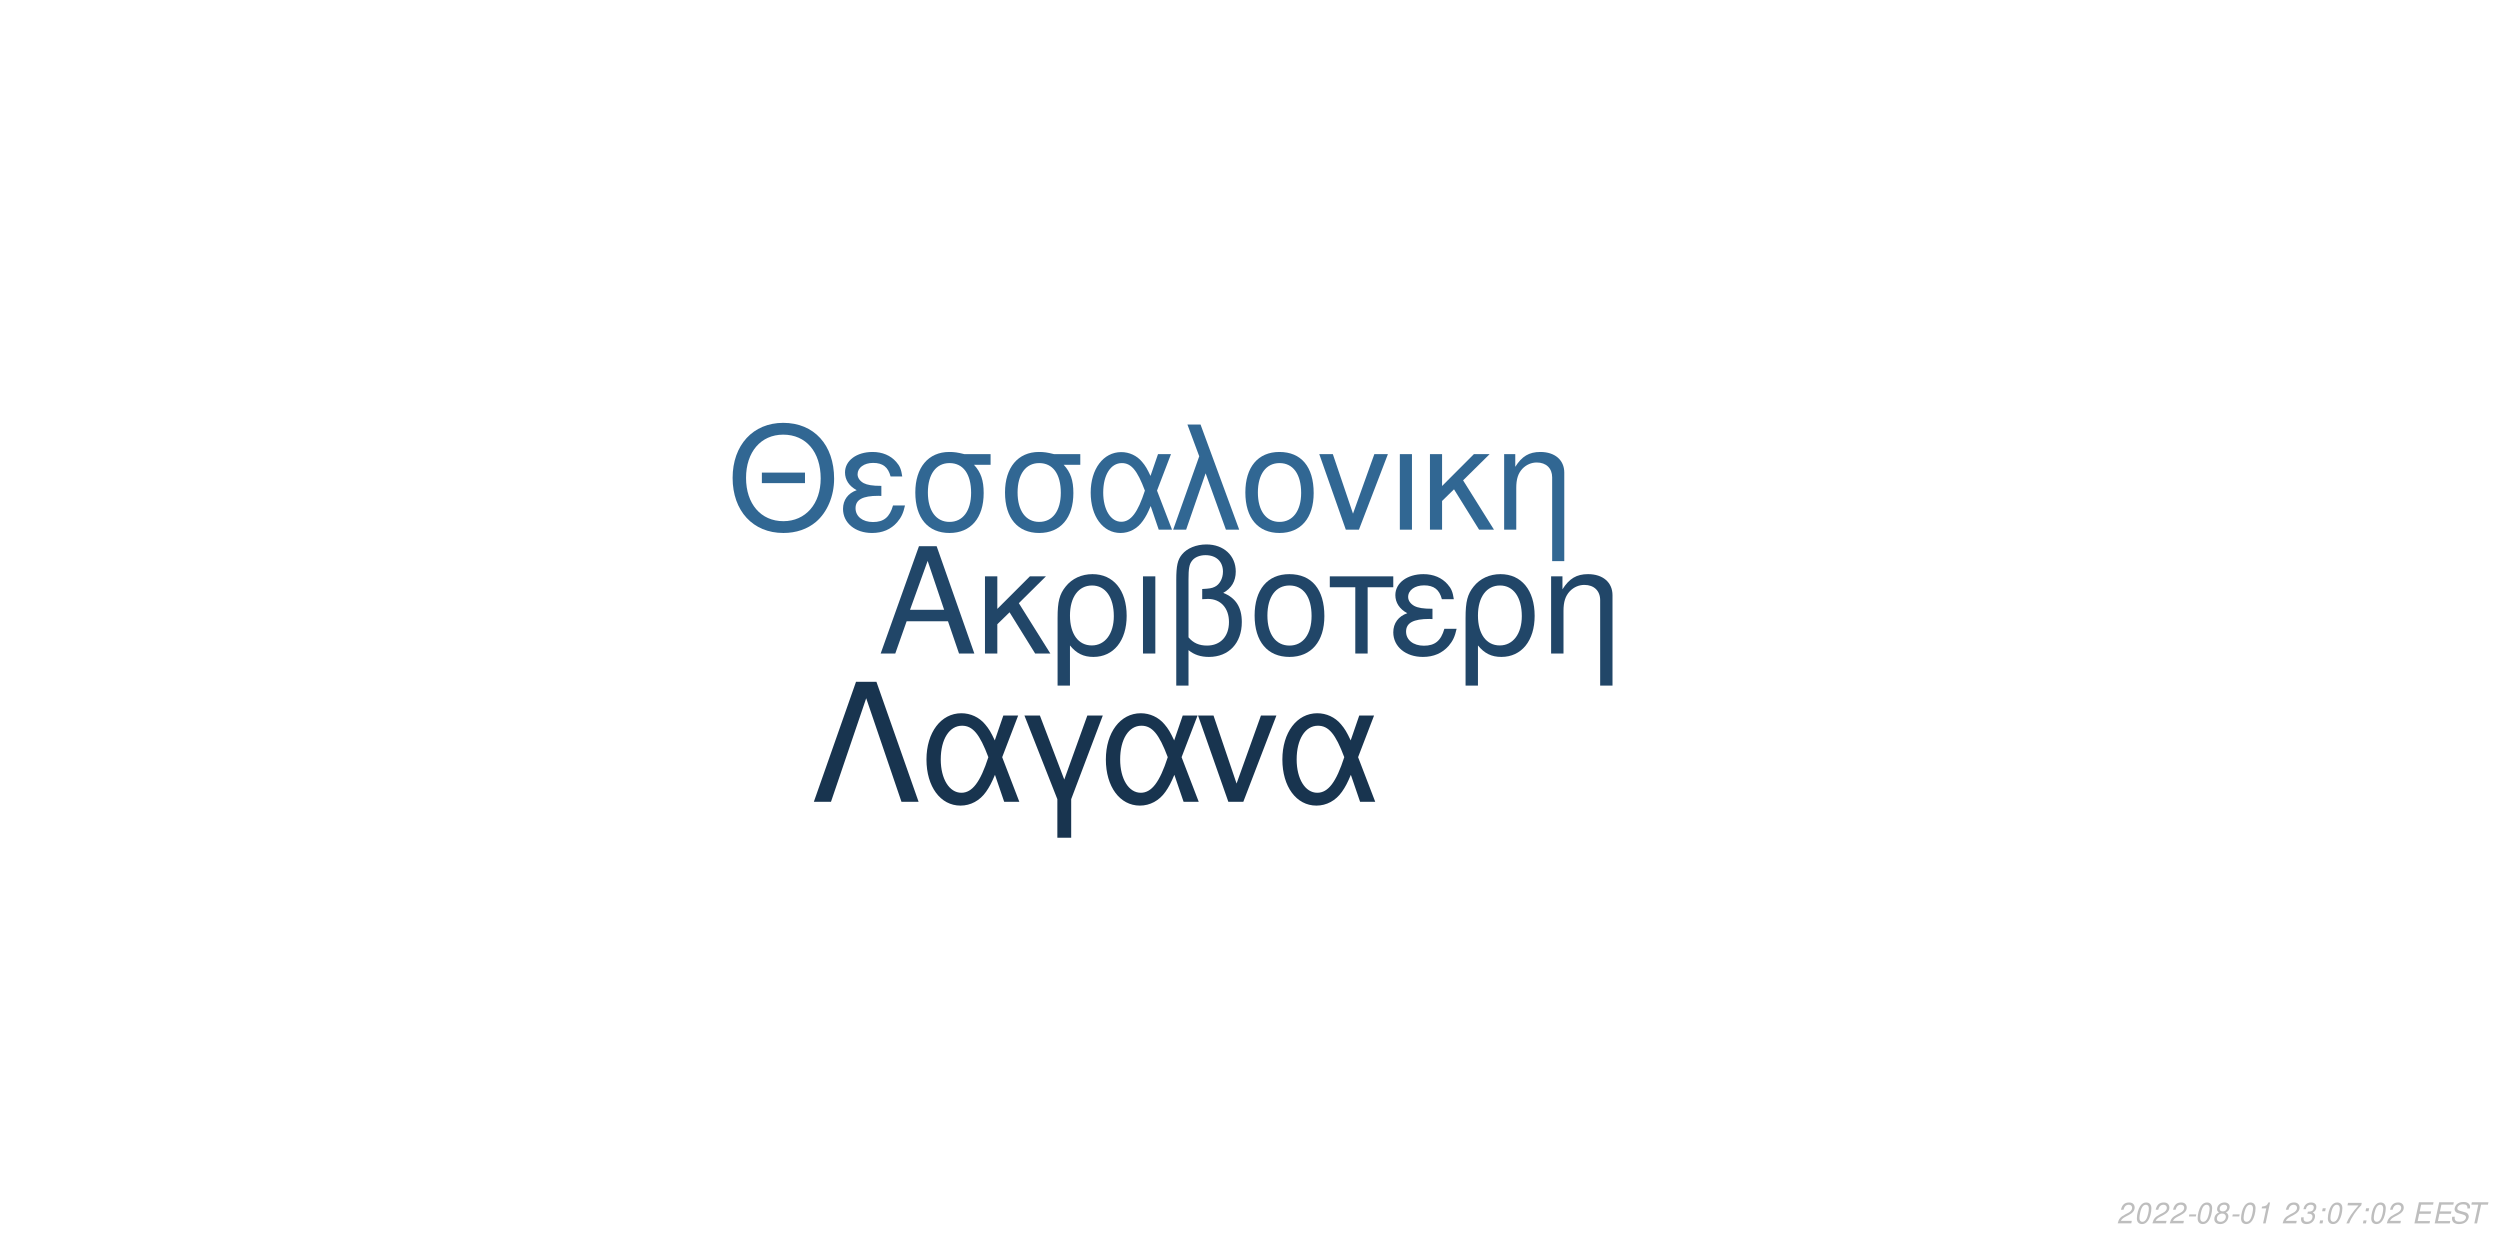
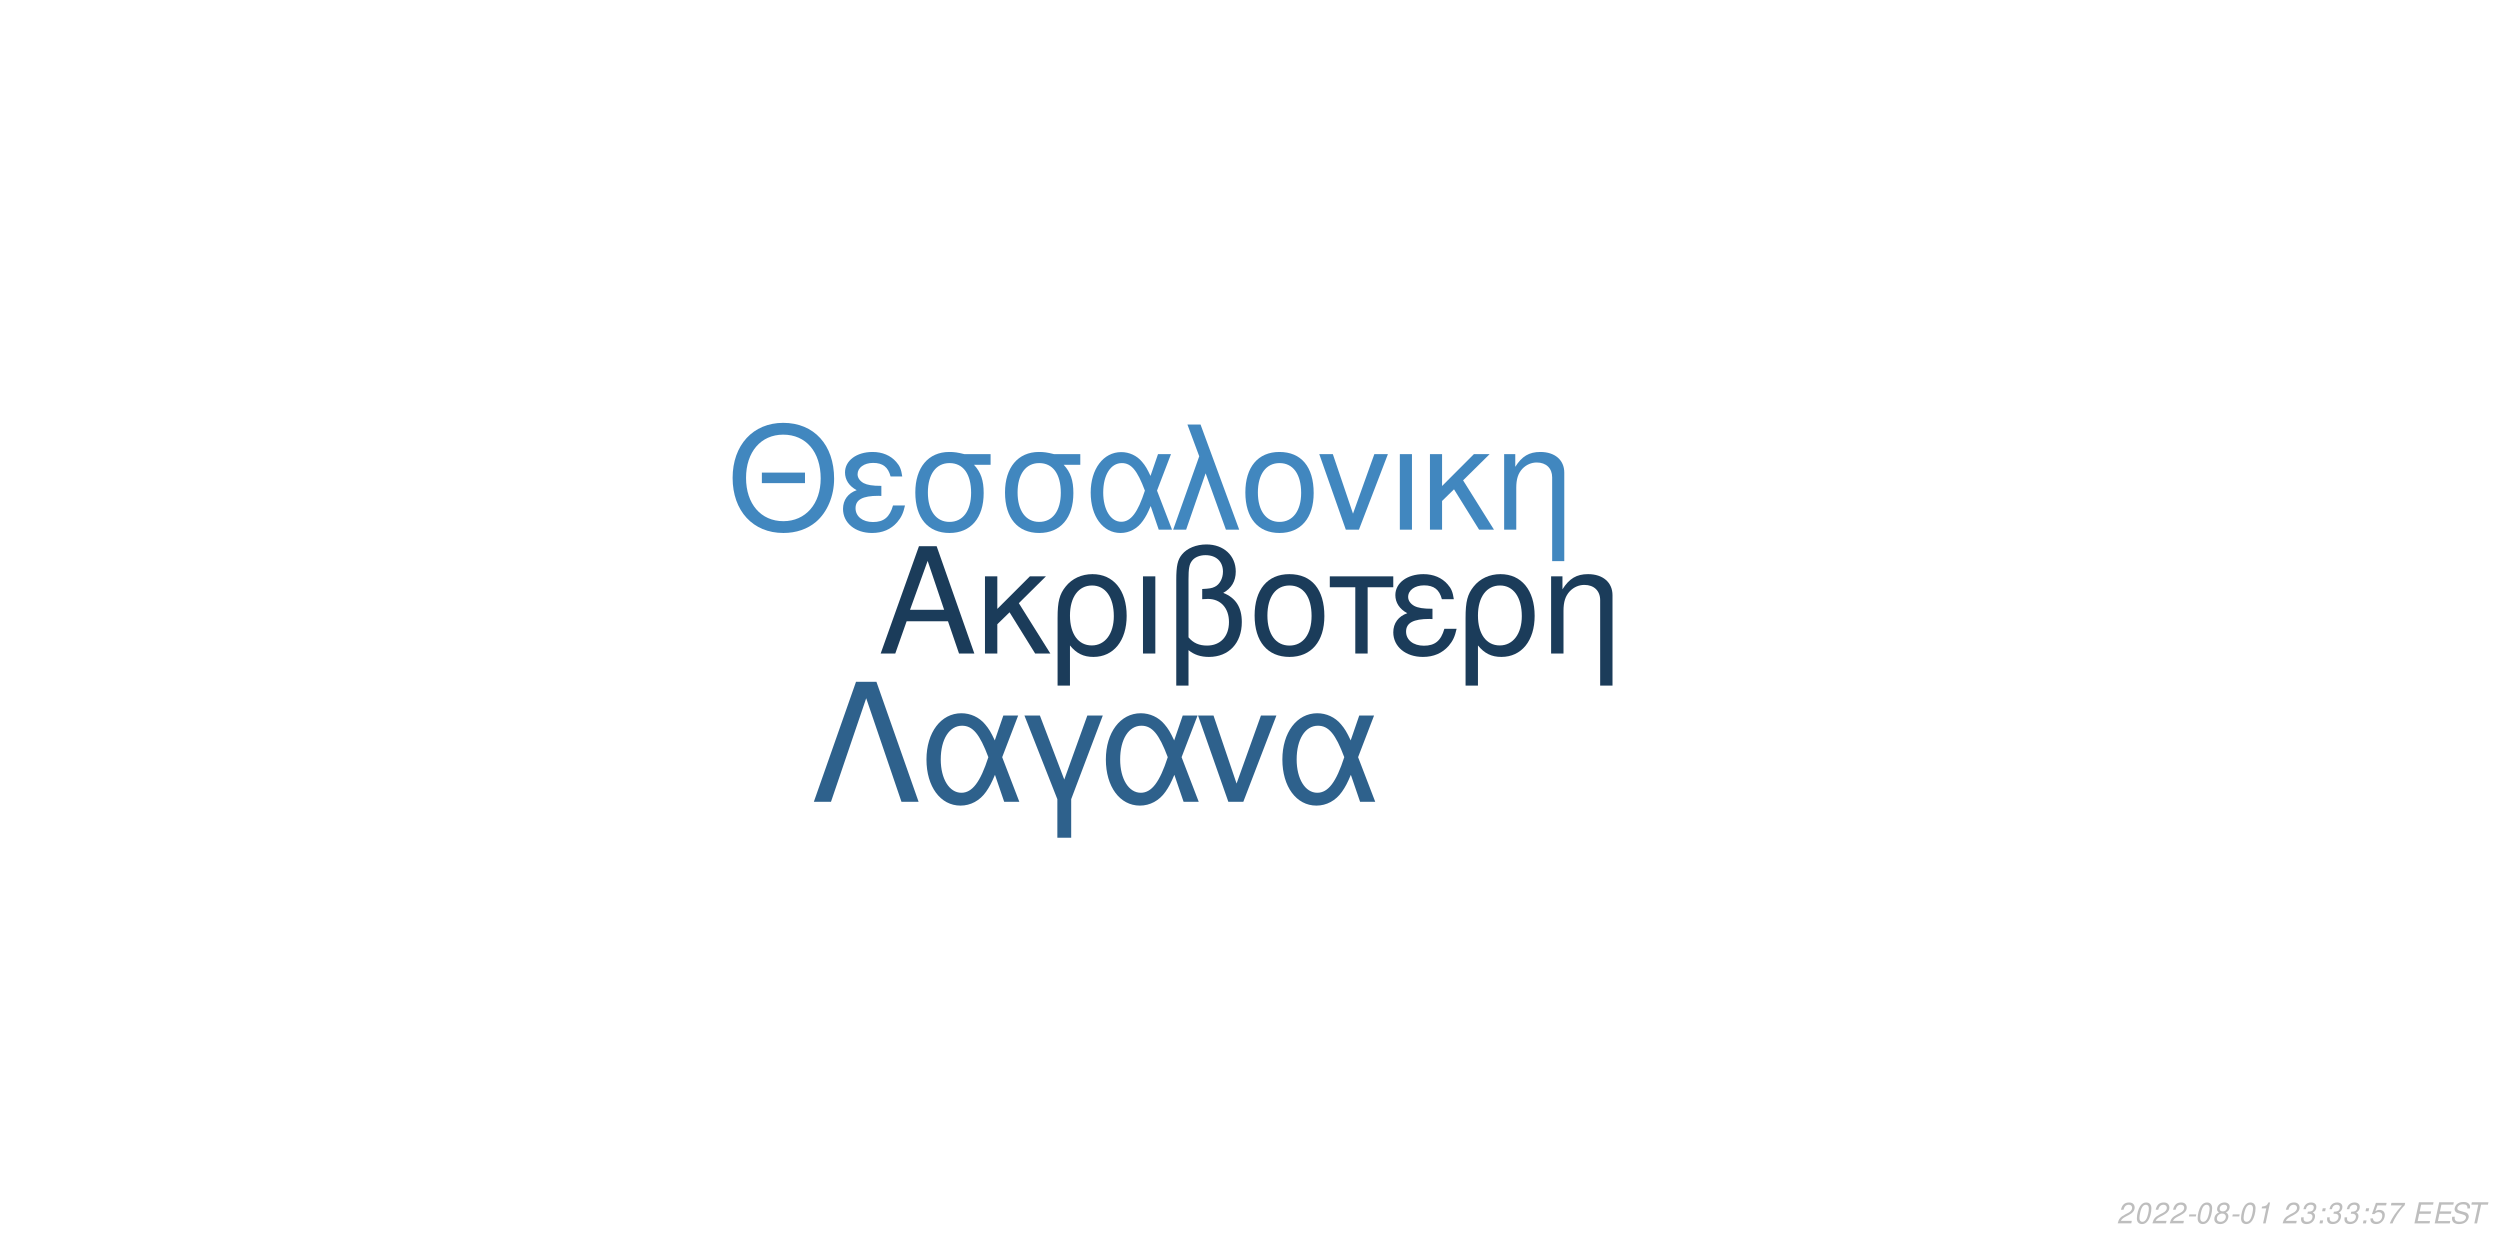
<svg xmlns="http://www.w3.org/2000/svg" xmlns:xlink="http://www.w3.org/1999/xlink" width="864pt" height="432pt" viewBox="0 0 864 432" version="1.1">
  <defs>
    <g>
      <symbol overflow="visible" id="glyph0-0">
        <path style="stroke:none;" d="" />
      </symbol>
      <symbol overflow="visible" id="glyph0-1">
        <path style="stroke:none;" d="M 24.125 -11.141 L 27.938 0 L 33.234 0 L 20.203 -37.094 L 14.094 -37.094 L 0.859 0 L 5.906 0 L 9.828 -11.141 Z M 22.797 -15.109 L 11 -15.109 L 17.094 -32.016 Z M 22.797 -15.109 " />
      </symbol>
      <symbol overflow="visible" id="glyph0-2">
        <path style="stroke:none;" d="M 7.172 -15.422 L 7.172 -26.672 L 2.906 -26.672 L 2.906 0 L 7.172 0 L 7.172 -10.125 L 11.406 -14.25 L 20.25 0 L 25.5 0 L 14.609 -17.406 L 23.969 -26.672 L 18.422 -26.672 Z M 7.172 -15.422 " />
      </symbol>
      <symbol overflow="visible" id="glyph0-3">
        <path style="stroke:none;" d="M 3 11.094 L 7.281 11.094 L 7.281 -2.797 C 9.516 -0.047 11.953 1.172 15.375 1.172 C 22.344 1.172 26.875 -4.422 26.875 -13.031 C 26.875 -21.891 22.297 -27.438 15.062 -27.438 C 11.297 -27.438 7.984 -25.906 5.797 -23.156 C 3.672 -20.516 3 -17.969 3 -12.359 Z M 14.906 -23.516 C 19.547 -23.516 22.438 -19.438 22.438 -12.922 C 22.438 -6.812 19.391 -2.797 14.812 -2.797 C 10.172 -2.797 7.281 -6.766 7.281 -13.125 C 7.281 -19.484 10.234 -23.516 14.906 -23.516 Z M 14.906 -23.516 " />
      </symbol>
      <symbol overflow="visible" id="glyph0-4">
        <path style="stroke:none;" d="M 3.516 0 L 7.781 0 L 7.781 -26.672 L 3.516 -26.672 Z M 3.516 0 " />
      </symbol>
      <symbol overflow="visible" id="glyph0-5">
        <path style="stroke:none;" d="M 4.016 11.094 L 8.25 11.094 L 8.25 -1.172 C 10.172 0.406 12.422 1.172 15.312 1.172 C 22.188 1.172 26.672 -3.609 26.672 -10.891 C 26.672 -15.984 24.578 -19.234 20.25 -20.969 C 23.109 -22.547 24.578 -25.031 24.578 -28.344 C 24.578 -33.844 20.406 -37.703 14.453 -37.703 C 10.938 -37.703 7.734 -36.391 6 -34.25 C 4.484 -32.422 4.016 -30.328 4.016 -25.391 Z M 8.25 -25.656 C 8.25 -29.359 8.5 -30.844 9.469 -32.062 C 10.375 -33.281 12.156 -34 14.094 -34 C 17.812 -34 20.156 -31.812 20.156 -28.297 C 20.156 -25.953 18.984 -23.812 17.297 -23.047 C 16.281 -22.547 15.469 -22.438 12.984 -22.297 L 12.984 -18.781 C 13.734 -18.828 14.344 -18.875 14.969 -18.875 C 19.344 -18.875 22.234 -15.719 22.234 -10.891 C 22.234 -5.906 19.281 -2.75 14.656 -2.75 C 11.953 -2.75 9.922 -3.609 8.25 -5.594 Z M 8.25 -25.656 " />
      </symbol>
      <symbol overflow="visible" id="glyph0-6">
        <path style="stroke:none;" d="M 14.094 -27.438 C 6.562 -27.438 2.094 -22.094 2.094 -13.125 C 2.094 -4.125 6.562 1.172 14.141 1.172 C 21.672 1.172 26.203 -4.172 26.203 -12.922 C 26.203 -22.188 21.828 -27.438 14.094 -27.438 Z M 14.141 -23.516 C 18.938 -23.516 21.781 -19.594 21.781 -12.984 C 21.781 -6.672 18.828 -2.75 14.141 -2.75 C 9.422 -2.75 6.516 -6.672 6.516 -13.125 C 6.516 -19.594 9.422 -23.516 14.141 -23.516 Z M 14.141 -23.516 " />
      </symbol>
      <symbol overflow="visible" id="glyph0-7">
        <path style="stroke:none;" d="M 7.891 0 L 12.156 0 L 12.156 -22.906 L 21.016 -22.906 L 21.016 -26.672 L -0.922 -26.672 L -0.922 -22.906 L 7.891 -22.906 Z M 7.891 0 " />
      </symbol>
      <symbol overflow="visible" id="glyph0-8">
        <path style="stroke:none;" d="M 14.562 -15.469 C 11.344 -15.469 9.562 -15.781 8.297 -16.438 C 6.922 -17.203 6.156 -18.328 6.156 -19.547 C 6.156 -21.891 8.453 -23.562 11.656 -23.562 C 15.062 -23.562 16.953 -22.094 17.812 -18.781 L 21.938 -18.781 C 21.578 -21.266 21.062 -22.5 19.797 -23.922 C 17.812 -26.203 14.906 -27.438 11.453 -27.438 C 5.797 -27.438 1.734 -24.375 1.734 -20.203 C 1.734 -17.609 3.156 -15.375 5.859 -13.938 C 2.797 -12.875 1.016 -10.484 1.016 -7.328 C 1.016 -2.391 5.297 1.172 11.25 1.172 C 14.969 1.172 17.906 -0.109 20.156 -2.641 C 21.578 -4.328 22.297 -5.797 22.906 -8.547 L 18.672 -8.547 C 17.5 -4.422 15.422 -2.703 11.609 -2.703 C 7.938 -2.703 5.438 -4.688 5.438 -7.578 C 5.438 -10.578 7.938 -11.953 13.484 -11.953 C 13.641 -11.953 14.094 -11.953 14.562 -11.906 Z M 14.562 -15.469 " />
      </symbol>
      <symbol overflow="visible" id="glyph0-9">
        <path style="stroke:none;" d="M 3.562 -26.672 L 3.562 0 L 7.844 0 L 7.844 -14.703 C 7.844 -17.906 8.5 -19.891 10.031 -21.531 C 11.406 -22.953 13.188 -23.719 15.062 -23.719 C 18.375 -23.719 20.516 -21.672 20.516 -18.469 L 20.516 11.094 L 24.781 11.094 L 24.781 -20.156 C 24.781 -24.578 21.469 -27.438 16.328 -27.438 C 12.359 -27.438 9.828 -25.906 7.484 -22.188 L 7.484 -26.672 Z M 3.562 -26.672 " />
      </symbol>
      <symbol overflow="visible" id="glyph1-0">
        <path style="stroke:none;" d="" />
      </symbol>
      <symbol overflow="visible" id="glyph1-1">
        <path style="stroke:none;" d="M 26.859 -19.734 L 11.953 -19.734 L 11.953 -16.094 L 26.859 -16.094 Z M 19.328 -36.922 C 8.922 -36.922 1.844 -29.25 1.844 -17.891 C 1.844 -6.484 8.875 1.141 19.391 1.141 C 23.812 1.141 27.703 -0.203 30.641 -2.688 C 34.578 -6.031 36.922 -11.656 36.922 -17.594 C 36.922 -29.297 30 -36.922 19.328 -36.922 Z M 19.328 -32.844 C 27.203 -32.844 32.281 -26.906 32.281 -17.688 C 32.281 -8.922 27.062 -2.938 19.391 -2.938 C 11.609 -2.938 6.484 -8.922 6.484 -17.891 C 6.484 -26.859 11.609 -32.844 19.328 -32.844 Z M 19.328 -32.844 " />
      </symbol>
      <symbol overflow="visible" id="glyph1-2">
        <path style="stroke:none;" d="M 14.25 -15.141 C 11.109 -15.141 9.375 -15.453 8.125 -16.094 C 6.781 -16.844 6.031 -17.938 6.031 -19.141 C 6.031 -21.422 8.266 -23.078 11.406 -23.078 C 14.75 -23.078 16.594 -21.625 17.438 -18.391 L 21.469 -18.391 C 21.125 -20.828 20.625 -22.031 19.391 -23.422 C 17.438 -25.656 14.594 -26.859 11.219 -26.859 C 5.688 -26.859 1.688 -23.875 1.688 -19.781 C 1.688 -17.234 3.094 -15.047 5.734 -13.656 C 2.734 -12.609 1 -10.266 1 -7.172 C 1 -2.344 5.188 1.141 11.016 1.141 C 14.656 1.141 17.547 -0.094 19.734 -2.594 C 21.125 -4.234 21.828 -5.688 22.422 -8.375 L 18.281 -8.375 C 17.141 -4.328 15.094 -2.641 11.359 -2.641 C 7.766 -2.641 5.328 -4.578 5.328 -7.422 C 5.328 -10.359 7.766 -11.703 13.203 -11.703 C 13.359 -11.703 13.797 -11.703 14.25 -11.656 Z M 14.25 -15.141 " />
      </symbol>
      <symbol overflow="visible" id="glyph1-3">
        <path style="stroke:none;" d="M 29 -26.109 L 19.938 -26.109 C 17.594 -26.703 16.438 -26.859 14.703 -26.859 C 7.469 -26.859 2.984 -21.469 2.984 -12.859 C 2.984 -4.031 7.375 1.141 14.797 1.141 C 22.172 1.141 26.609 -4.078 26.609 -12.656 C 26.609 -17.047 25.656 -19.828 23.266 -22.422 L 29 -22.422 Z M 14.797 -23.016 C 19.531 -23.016 22.266 -19.234 22.266 -12.75 C 22.266 -6.531 19.438 -2.688 14.797 -2.688 C 10.172 -2.688 7.328 -6.531 7.328 -12.859 C 7.328 -19.188 10.172 -23.016 14.797 -23.016 Z M 14.797 -23.016 " />
      </symbol>
      <symbol overflow="visible" id="glyph1-4">
        <path style="stroke:none;" d="M 29.344 -26.109 L 24.859 -26.109 L 22.266 -18.578 C 21.125 -21.031 20.484 -22.125 19.328 -23.469 C 17.547 -25.609 14.906 -26.812 12.156 -26.812 C 5.984 -26.812 1.594 -20.984 1.594 -12.812 C 1.594 -4.578 5.828 1.141 11.906 1.141 C 14.953 1.141 17.734 -0.344 19.625 -3.047 C 20.672 -4.531 21.281 -5.688 22.328 -8.172 L 25.109 0 L 29.703 0 L 24.516 -13.5 Z M 20.328 -13.5 C 17.891 -5.922 15.453 -2.734 12.156 -2.734 C 8.516 -2.734 5.922 -6.922 5.922 -12.812 C 5.922 -18.938 8.516 -23.016 12.359 -23.016 C 15.594 -23.016 17.688 -20.531 20.328 -13.5 Z M 20.328 -13.5 " />
      </symbol>
      <symbol overflow="visible" id="glyph1-5">
        <path style="stroke:none;" d="M 1.094 0 L 5.578 0 L 12.312 -19.484 L 19.328 0 L 23.922 0 L 10.562 -36.328 L 6.031 -36.328 L 10.109 -25.359 Z M 1.094 0 " />
      </symbol>
      <symbol overflow="visible" id="glyph1-6">
        <path style="stroke:none;" d="M 13.797 -26.859 C 6.422 -26.859 2.047 -21.625 2.047 -12.859 C 2.047 -4.031 6.422 1.141 13.859 1.141 C 21.234 1.141 25.656 -4.078 25.656 -12.656 C 25.656 -21.719 21.375 -26.859 13.797 -26.859 Z M 13.859 -23.016 C 18.531 -23.016 21.328 -19.188 21.328 -12.703 C 21.328 -6.531 18.438 -2.688 13.859 -2.688 C 9.219 -2.688 6.375 -6.531 6.375 -12.859 C 6.375 -19.188 9.219 -23.016 13.859 -23.016 Z M 13.859 -23.016 " />
      </symbol>
      <symbol overflow="visible" id="glyph1-7">
        <path style="stroke:none;" d="M 14.297 0 L 24.312 -26.109 L 19.625 -26.109 L 12.25 -5.531 L 5.281 -26.109 L 0.594 -26.109 L 9.766 0 Z M 14.297 0 " />
      </symbol>
      <symbol overflow="visible" id="glyph1-8">
        <path style="stroke:none;" d="M 3.438 0 L 7.625 0 L 7.625 -26.109 L 3.438 -26.109 Z M 3.438 0 " />
      </symbol>
      <symbol overflow="visible" id="glyph1-9">
        <path style="stroke:none;" d="M 7.031 -15.094 L 7.031 -26.109 L 2.844 -26.109 L 2.844 0 L 7.031 0 L 7.031 -9.922 L 11.156 -13.953 L 19.828 0 L 24.969 0 L 14.297 -17.047 L 23.469 -26.109 L 18.031 -26.109 Z M 7.031 -15.094 " />
      </symbol>
      <symbol overflow="visible" id="glyph1-10">
        <path style="stroke:none;" d="M 3.484 -26.109 L 3.484 0 L 7.672 0 L 7.672 -14.406 C 7.672 -17.547 8.328 -19.484 9.812 -21.078 C 11.156 -22.469 12.906 -23.219 14.75 -23.219 C 17.984 -23.219 20.078 -21.234 20.078 -18.094 L 20.078 10.859 L 24.266 10.859 L 24.266 -19.734 C 24.266 -24.062 21.031 -26.859 16 -26.859 C 12.109 -26.859 9.609 -25.359 7.328 -21.719 L 7.328 -26.109 Z M 3.484 -26.109 " />
      </symbol>
      <symbol overflow="visible" id="glyph2-0">
        <path style="stroke:none;" d="" />
      </symbol>
      <symbol overflow="visible" id="glyph2-1">
        <path style="stroke:none;" d="M 22.531 -41.484 L 15.484 -41.484 L 0.906 0 L 6.828 0 L 19 -35.797 L 31.188 0 L 37.109 0 Z M 22.531 -41.484 " />
      </symbol>
      <symbol overflow="visible" id="glyph2-2">
        <path style="stroke:none;" d="M 33.516 -29.812 L 28.391 -29.812 L 25.438 -21.219 C 24.125 -24.016 23.391 -25.266 22.078 -26.797 C 20.031 -29.25 17.016 -30.609 13.891 -30.609 C 6.828 -30.609 1.828 -23.953 1.828 -14.625 C 1.828 -5.234 6.656 1.312 13.594 1.312 C 17.078 1.312 20.266 -0.391 22.422 -3.469 C 23.609 -5.172 24.297 -6.484 25.5 -9.328 L 28.688 0 L 33.922 0 L 28 -15.422 Z M 23.219 -15.422 C 20.422 -6.766 17.641 -3.125 13.891 -3.125 C 9.734 -3.125 6.766 -7.906 6.766 -14.625 C 6.766 -21.625 9.734 -26.297 14.109 -26.297 C 17.812 -26.297 20.203 -23.453 23.219 -15.422 Z M 23.219 -15.422 " />
      </symbol>
      <symbol overflow="visible" id="glyph2-3">
        <path style="stroke:none;" d="M 12.062 12.406 L 16.844 12.406 L 16.844 -0.906 L 27.766 -29.812 L 22.422 -29.812 L 14.453 -7.688 L 6.031 -29.812 L 0.688 -29.812 L 12.062 -0.906 Z M 12.062 12.406 " />
      </symbol>
      <symbol overflow="visible" id="glyph2-4">
        <path style="stroke:none;" d="M 16.328 0 L 27.766 -29.812 L 22.422 -29.812 L 14 -6.312 L 6.031 -29.812 L 0.688 -29.812 L 11.156 0 Z M 16.328 0 " />
      </symbol>
      <symbol overflow="visible" id="glyph3-0">
        <path style="stroke:none;" d="" />
      </symbol>
      <symbol overflow="visible" id="glyph3-1">
        <path style="stroke:none;" d="M 5.234 -0.875 L 1.469 -0.875 C 1.641 -1.375 2.203 -1.891 3.109 -2.344 L 4.234 -2.938 C 5.562 -3.625 6.219 -4.469 6.219 -5.484 C 6.219 -5.938 6.062 -6.359 5.797 -6.656 C 5.469 -7.047 4.984 -7.234 4.312 -7.234 C 2.766 -7.234 1.891 -6.453 1.484 -4.734 L 2.375 -4.734 C 2.484 -5.188 2.609 -5.484 2.797 -5.75 C 3.094 -6.203 3.609 -6.453 4.188 -6.453 C 4.891 -6.453 5.344 -6.031 5.344 -5.375 C 5.344 -4.703 4.859 -4.094 4.016 -3.656 L 2.984 -3.125 C 1.234 -2.188 0.797 -1.656 0.344 -0.016 L 5.047 -0.016 Z M 5.234 -0.875 " />
      </symbol>
      <symbol overflow="visible" id="glyph3-2">
        <path style="stroke:none;" d="M 4.203 -7.234 C 3.375 -7.234 2.688 -6.812 2.125 -5.984 C 1.484 -5.047 0.984 -3.188 0.984 -1.734 C 0.984 -1.109 1.172 -0.562 1.484 -0.266 C 1.797 0.047 2.281 0.234 2.766 0.234 C 3.625 0.234 4.281 -0.156 4.859 -1.016 C 5.516 -1.953 6 -3.797 6 -5.266 C 6 -6.5 5.328 -7.234 4.203 -7.234 Z M 4.094 -6.453 C 4.734 -6.453 5.125 -5.984 5.125 -5.156 C 5.125 -4.203 4.781 -2.625 4.406 -1.812 C 3.984 -0.938 3.516 -0.547 2.875 -0.547 C 2.25 -0.547 1.875 -1.031 1.875 -1.828 C 1.875 -2.797 2.203 -4.344 2.594 -5.203 C 2.984 -6.047 3.453 -6.453 4.094 -6.453 Z M 4.094 -6.453 " />
      </symbol>
      <symbol overflow="visible" id="glyph3-3">
        <path style="stroke:none;" d="M 3.516 -3.125 L 1.125 -3.125 L 0.969 -2.406 L 3.359 -2.406 Z M 3.516 -3.125 " />
      </symbol>
      <symbol overflow="visible" id="glyph3-4">
        <path style="stroke:none;" d="M 4.766 -3.797 C 5.078 -3.969 5.234 -4.078 5.438 -4.234 C 5.812 -4.594 6.062 -5.172 6.062 -5.734 C 6.062 -6.625 5.344 -7.234 4.266 -7.234 C 2.812 -7.234 1.703 -6.219 1.703 -4.875 C 1.703 -4.406 1.875 -4.125 2.359 -3.812 C 1.297 -3.312 0.75 -2.516 0.75 -1.469 C 0.75 -0.438 1.547 0.234 2.812 0.234 C 3.656 0.234 4.359 -0.094 4.938 -0.734 C 5.359 -1.234 5.609 -1.859 5.609 -2.438 C 5.609 -3.047 5.312 -3.516 4.766 -3.797 Z M 4.109 -6.453 C 4.797 -6.453 5.188 -6.125 5.188 -5.578 C 5.188 -5.266 5.062 -4.922 4.859 -4.672 C 4.562 -4.312 4.188 -4.156 3.656 -4.156 C 2.984 -4.156 2.594 -4.453 2.594 -4.984 C 2.594 -5.859 3.203 -6.453 4.109 -6.453 Z M 3.453 -3.406 C 4.234 -3.406 4.734 -2.984 4.734 -2.312 C 4.734 -1.312 3.922 -0.547 2.875 -0.547 C 2.125 -0.547 1.625 -0.969 1.625 -1.625 C 1.625 -2.609 2.438 -3.406 3.453 -3.406 Z M 3.453 -3.406 " />
      </symbol>
      <symbol overflow="visible" id="glyph3-5">
        <path style="stroke:none;" d="M 3.703 -5.188 L 2.594 0 L 3.469 0 L 5.016 -7.234 L 4.438 -7.234 C 3.906 -6.156 3.688 -6.016 2.234 -5.812 L 2.109 -5.188 Z M 3.703 -5.188 " />
      </symbol>
      <symbol overflow="visible" id="glyph3-6">
        <path style="stroke:none;" d="" />
      </symbol>
      <symbol overflow="visible" id="glyph3-7">
        <path style="stroke:none;" d="M 2.922 -3.312 C 3.125 -3.344 3.234 -3.344 3.375 -3.344 C 4.203 -3.344 4.688 -3 4.688 -2.406 C 4.688 -1.312 3.906 -0.547 2.781 -0.547 C 2.047 -0.547 1.594 -0.938 1.594 -1.562 C 1.594 -1.719 1.609 -1.844 1.656 -2.094 L 0.766 -2.094 C 0.734 -1.797 0.719 -1.641 0.719 -1.469 C 0.719 -0.375 1.406 0.234 2.641 0.234 C 3.547 0.234 4.297 -0.078 4.812 -0.656 C 5.266 -1.156 5.562 -1.875 5.562 -2.547 C 5.562 -3.125 5.344 -3.453 4.797 -3.734 C 5.641 -4.234 6.016 -4.844 6.016 -5.734 C 6.016 -6.656 5.312 -7.234 4.203 -7.234 C 3.375 -7.234 2.672 -6.938 2.188 -6.375 C 1.891 -6.031 1.703 -5.641 1.516 -4.906 L 2.391 -4.906 C 2.5 -5.359 2.594 -5.594 2.734 -5.812 C 3.047 -6.234 3.516 -6.453 4.078 -6.453 C 4.734 -6.453 5.141 -6.125 5.141 -5.578 C 5.141 -5.188 5.016 -4.797 4.797 -4.547 C 4.516 -4.234 4 -4.062 3.266 -4.062 L 3.078 -4.062 Z M 2.922 -3.312 " />
      </symbol>
      <symbol overflow="visible" id="glyph3-8">
        <path style="stroke:none;" d="M 2.359 -1.031 L 1.312 -1.031 L 1.094 0 L 2.141 0 Z M 3.266 -5.234 L 2.219 -5.234 L 2 -4.203 L 3.047 -4.203 Z M 3.266 -5.234 " />
      </symbol>
      <symbol overflow="visible" id="glyph3-9">
+         <path style="stroke:none;" d="M 6.297 -7.094 L 2.594 -7.094 L 1.234 -3.234 L 2.047 -3.234 C 2.656 -3.766 2.938 -3.906 3.531 -3.906 C 4.328 -3.906 4.797 -3.453 4.797 -2.688 C 4.797 -1.438 3.969 -0.547 2.828 -0.547 C 2.031 -0.547 1.609 -0.938 1.578 -1.734 L 0.703 -1.734 L 0.703 -1.516 C 0.703 -0.938 0.844 -0.547 1.188 -0.266 C 1.562 0.062 2.078 0.234 2.703 0.234 C 3.656 0.234 4.391 -0.156 4.984 -0.922 C 5.422 -1.5 5.672 -2.234 5.672 -2.953 C 5.672 -4 4.938 -4.672 3.812 -4.672 C 3.328 -4.672 2.906 -4.547 2.406 -4.234 L 3.109 -6.219 L 6.109 -6.219 Z M 6.297 -7.094 " />
+       </symbol>
+       <symbol overflow="visible" id="glyph3-10">
        <path style="stroke:none;" d="M 6.703 -7.094 L 1.953 -7.094 L 1.766 -6.219 L 5.594 -6.219 C 3.344 -3.688 2.266 -2.109 1.375 0 L 2.344 0 C 3.031 -1.906 4.828 -4.594 6.547 -6.281 Z M 6.703 -7.094 " />
      </symbol>
-       <symbol overflow="visible" id="glyph3-10">
+       <symbol overflow="visible" id="glyph3-11">
        <path style="stroke:none;" d="M 2.547 -3.312 L 6.5 -3.312 L 6.688 -4.141 L 2.719 -4.141 L 3.219 -6.469 L 7.344 -6.469 L 7.516 -7.297 L 2.453 -7.297 L 0.906 0 L 6.125 0 L 6.297 -0.812 L 2.016 -0.812 Z M 2.547 -3.312 " />
      </symbol>
-       <symbol overflow="visible" id="glyph3-11">
+       <symbol overflow="visible" id="glyph3-12">
        <path style="stroke:none;" d="M 7.062 -5.156 C 7.125 -5.438 7.141 -5.562 7.141 -5.703 C 7.141 -6.156 6.938 -6.594 6.594 -6.891 C 6.188 -7.25 5.656 -7.406 4.875 -7.406 C 3.844 -7.406 3.047 -7.125 2.5 -6.562 C 2.094 -6.141 1.781 -5.438 1.781 -4.922 C 1.781 -4.297 2.219 -3.766 2.891 -3.562 L 4.594 -3.094 C 5.406 -2.859 5.734 -2.578 5.734 -2.094 C 5.734 -1.781 5.547 -1.406 5.266 -1.141 C 4.844 -0.766 4.266 -0.578 3.453 -0.578 C 2.328 -0.578 1.812 -0.984 1.812 -1.906 C 1.812 -2.047 1.812 -2.125 1.844 -2.312 L 0.984 -2.312 C 0.906 -2.062 0.891 -1.906 0.891 -1.688 C 0.891 -0.484 1.797 0.234 3.297 0.234 C 4.359 0.234 5.234 -0.062 5.812 -0.609 C 6.344 -1.078 6.688 -1.797 6.688 -2.375 C 6.688 -2.641 6.609 -2.906 6.453 -3.156 C 6.234 -3.5 5.938 -3.703 5.469 -3.828 L 3.75 -4.312 C 2.984 -4.547 2.734 -4.734 2.734 -5.188 C 2.734 -5.547 2.875 -5.844 3.188 -6.109 C 3.547 -6.438 4.031 -6.594 4.703 -6.594 C 5.266 -6.594 5.688 -6.484 5.906 -6.297 C 6.094 -6.125 6.219 -5.797 6.219 -5.516 C 6.219 -5.422 6.203 -5.344 6.188 -5.156 Z M 7.062 -5.156 " />
      </symbol>
-       <symbol overflow="visible" id="glyph3-12">
+       <symbol overflow="visible" id="glyph3-13">
        <path style="stroke:none;" d="M 4.938 -6.469 L 7.312 -6.469 L 7.484 -7.297 L 1.75 -7.297 L 1.578 -6.469 L 3.984 -6.469 L 2.609 0 L 3.547 0 Z M 4.938 -6.469 " />
      </symbol>
    </g>
  </defs>
  <g id="surface1">
    <rect x="0" y="0" width="864" height="432" style="fill:rgb(100%,100%,100%);fill-opacity:1;stroke:none;" />
-     <g style="fill:rgb(12.941%,27.451%,40.784%);fill-opacity:1;">
+     <g style="fill:rgb(10.588%,23.529%,35.294%);fill-opacity:1;">
      <use xlink:href="#glyph0-1" x="303.5" y="225.861" />
      <use xlink:href="#glyph0-2" x="337.5" y="225.861" />
      <use xlink:href="#glyph0-3" x="362.5" y="225.861" />
      <use xlink:href="#glyph0-4" x="391.5" y="225.861" />
      <use xlink:href="#glyph0-5" x="402.5" y="225.861" />
      <use xlink:href="#glyph0-6" x="431.5" y="225.861" />
      <use xlink:href="#glyph0-7" x="460.5" y="225.861" />
      <use xlink:href="#glyph0-8" x="480.5" y="225.861" />
      <use xlink:href="#glyph0-3" x="503.5" y="225.861" />
      <use xlink:href="#glyph0-9" x="532.5" y="225.861" />
    </g>
-     <g style="fill:rgb(19.216%,40.392%,57.647%);fill-opacity:1;">
+     <g style="fill:rgb(25.49%,52.941%,74.902%);fill-opacity:1;">
      <use xlink:href="#glyph1-1" x="251.348" y="183.058" />
      <use xlink:href="#glyph1-2" x="290.348" y="183.058" />
      <use xlink:href="#glyph1-3" x="313.348" y="183.058" />
      <use xlink:href="#glyph1-3" x="344.348" y="183.058" />
      <use xlink:href="#glyph1-4" x="375.348" y="183.058" />
      <use xlink:href="#glyph1-5" x="404.348" y="183.058" />
      <use xlink:href="#glyph1-6" x="428.348" y="183.058" />
      <use xlink:href="#glyph1-7" x="455.348" y="183.058" />
      <use xlink:href="#glyph1-8" x="480.348" y="183.058" />
      <use xlink:href="#glyph1-9" x="491.348" y="183.058" />
      <use xlink:href="#glyph1-10" x="516.348" y="183.058" />
    </g>
-     <g style="fill:rgb(9.412%,20.392%,30.98%);fill-opacity:1;">
+     <g style="fill:rgb(18.039%,38.039%,54.902%);fill-opacity:1;">
      <use xlink:href="#glyph2-1" x="280.359" y="277.105" />
      <use xlink:href="#glyph2-2" x="318.359" y="277.105" />
      <use xlink:href="#glyph2-3" x="353.359" y="277.105" />
      <use xlink:href="#glyph2-2" x="380.359" y="277.105" />
      <use xlink:href="#glyph2-4" x="413.359" y="277.105" />
      <use xlink:href="#glyph2-2" x="441.359" y="277.105" />
    </g>
    <g style="fill:rgb(74.51%,74.51%,74.51%);fill-opacity:1;">
      <use xlink:href="#glyph3-1" x="731.52" y="422.81" />
      <use xlink:href="#glyph3-2" x="737.52" y="422.81" />
      <use xlink:href="#glyph3-1" x="743.52" y="422.81" />
      <use xlink:href="#glyph3-1" x="749.52" y="422.81" />
      <use xlink:href="#glyph3-3" x="755.52" y="422.81" />
      <use xlink:href="#glyph3-2" x="758.52" y="422.81" />
      <use xlink:href="#glyph3-4" x="764.52" y="422.81" />
      <use xlink:href="#glyph3-3" x="770.52" y="422.81" />
      <use xlink:href="#glyph3-2" x="773.52" y="422.81" />
      <use xlink:href="#glyph3-5" x="779.52" y="422.81" />
      <use xlink:href="#glyph3-6" x="785.52" y="422.81" />
      <use xlink:href="#glyph3-1" x="788.52" y="422.81" />
      <use xlink:href="#glyph3-7" x="794.52" y="422.81" />
      <use xlink:href="#glyph3-8" x="800.52" y="422.81" />
-       <use xlink:href="#glyph3-2" x="803.52" y="422.81" />
-       <use xlink:href="#glyph3-9" x="809.52" y="422.81" />
+       <use xlink:href="#glyph3-7" x="803.52" y="422.81" />
+       <use xlink:href="#glyph3-7" x="809.52" y="422.81" />
      <use xlink:href="#glyph3-8" x="815.52" y="422.81" />
-       <use xlink:href="#glyph3-2" x="818.52" y="422.81" />
-       <use xlink:href="#glyph3-1" x="824.52" y="422.81" />
+       <use xlink:href="#glyph3-9" x="818.52" y="422.81" />
+       <use xlink:href="#glyph3-10" x="824.52" y="422.81" />
      <use xlink:href="#glyph3-6" x="830.52" y="422.81" />
-       <use xlink:href="#glyph3-10" x="833.52" y="422.81" />
-       <use xlink:href="#glyph3-10" x="840.52" y="422.81" />
-       <use xlink:href="#glyph3-11" x="846.52" y="422.81" />
-       <use xlink:href="#glyph3-12" x="852.52" y="422.81" />
+       <use xlink:href="#glyph3-11" x="833.52" y="422.81" />
+       <use xlink:href="#glyph3-11" x="840.52" y="422.81" />
+       <use xlink:href="#glyph3-12" x="846.52" y="422.81" />
+       <use xlink:href="#glyph3-13" x="852.52" y="422.81" />
    </g>
  </g>
</svg>
